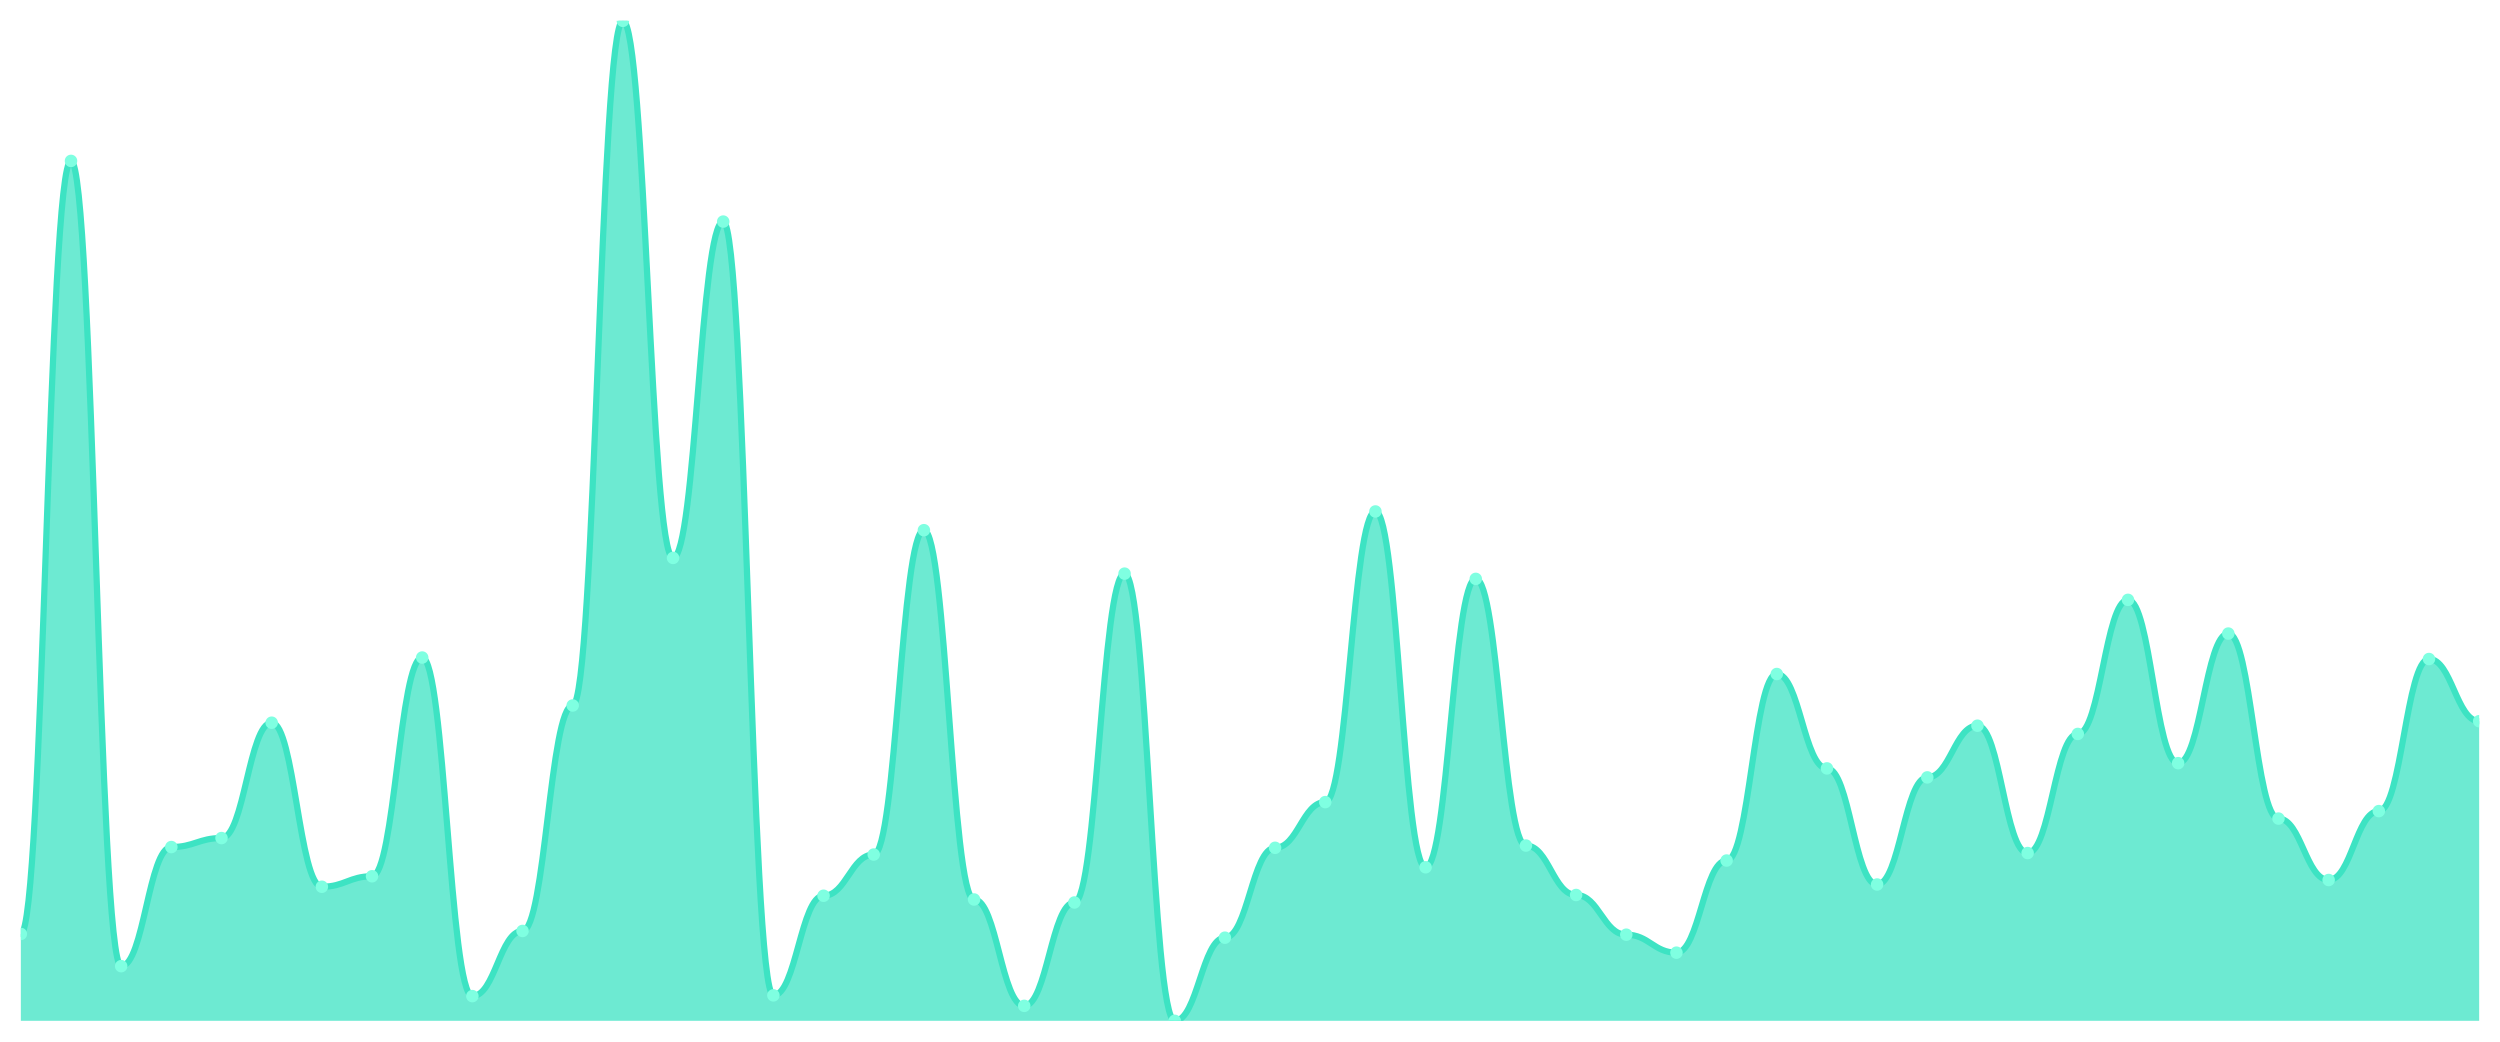
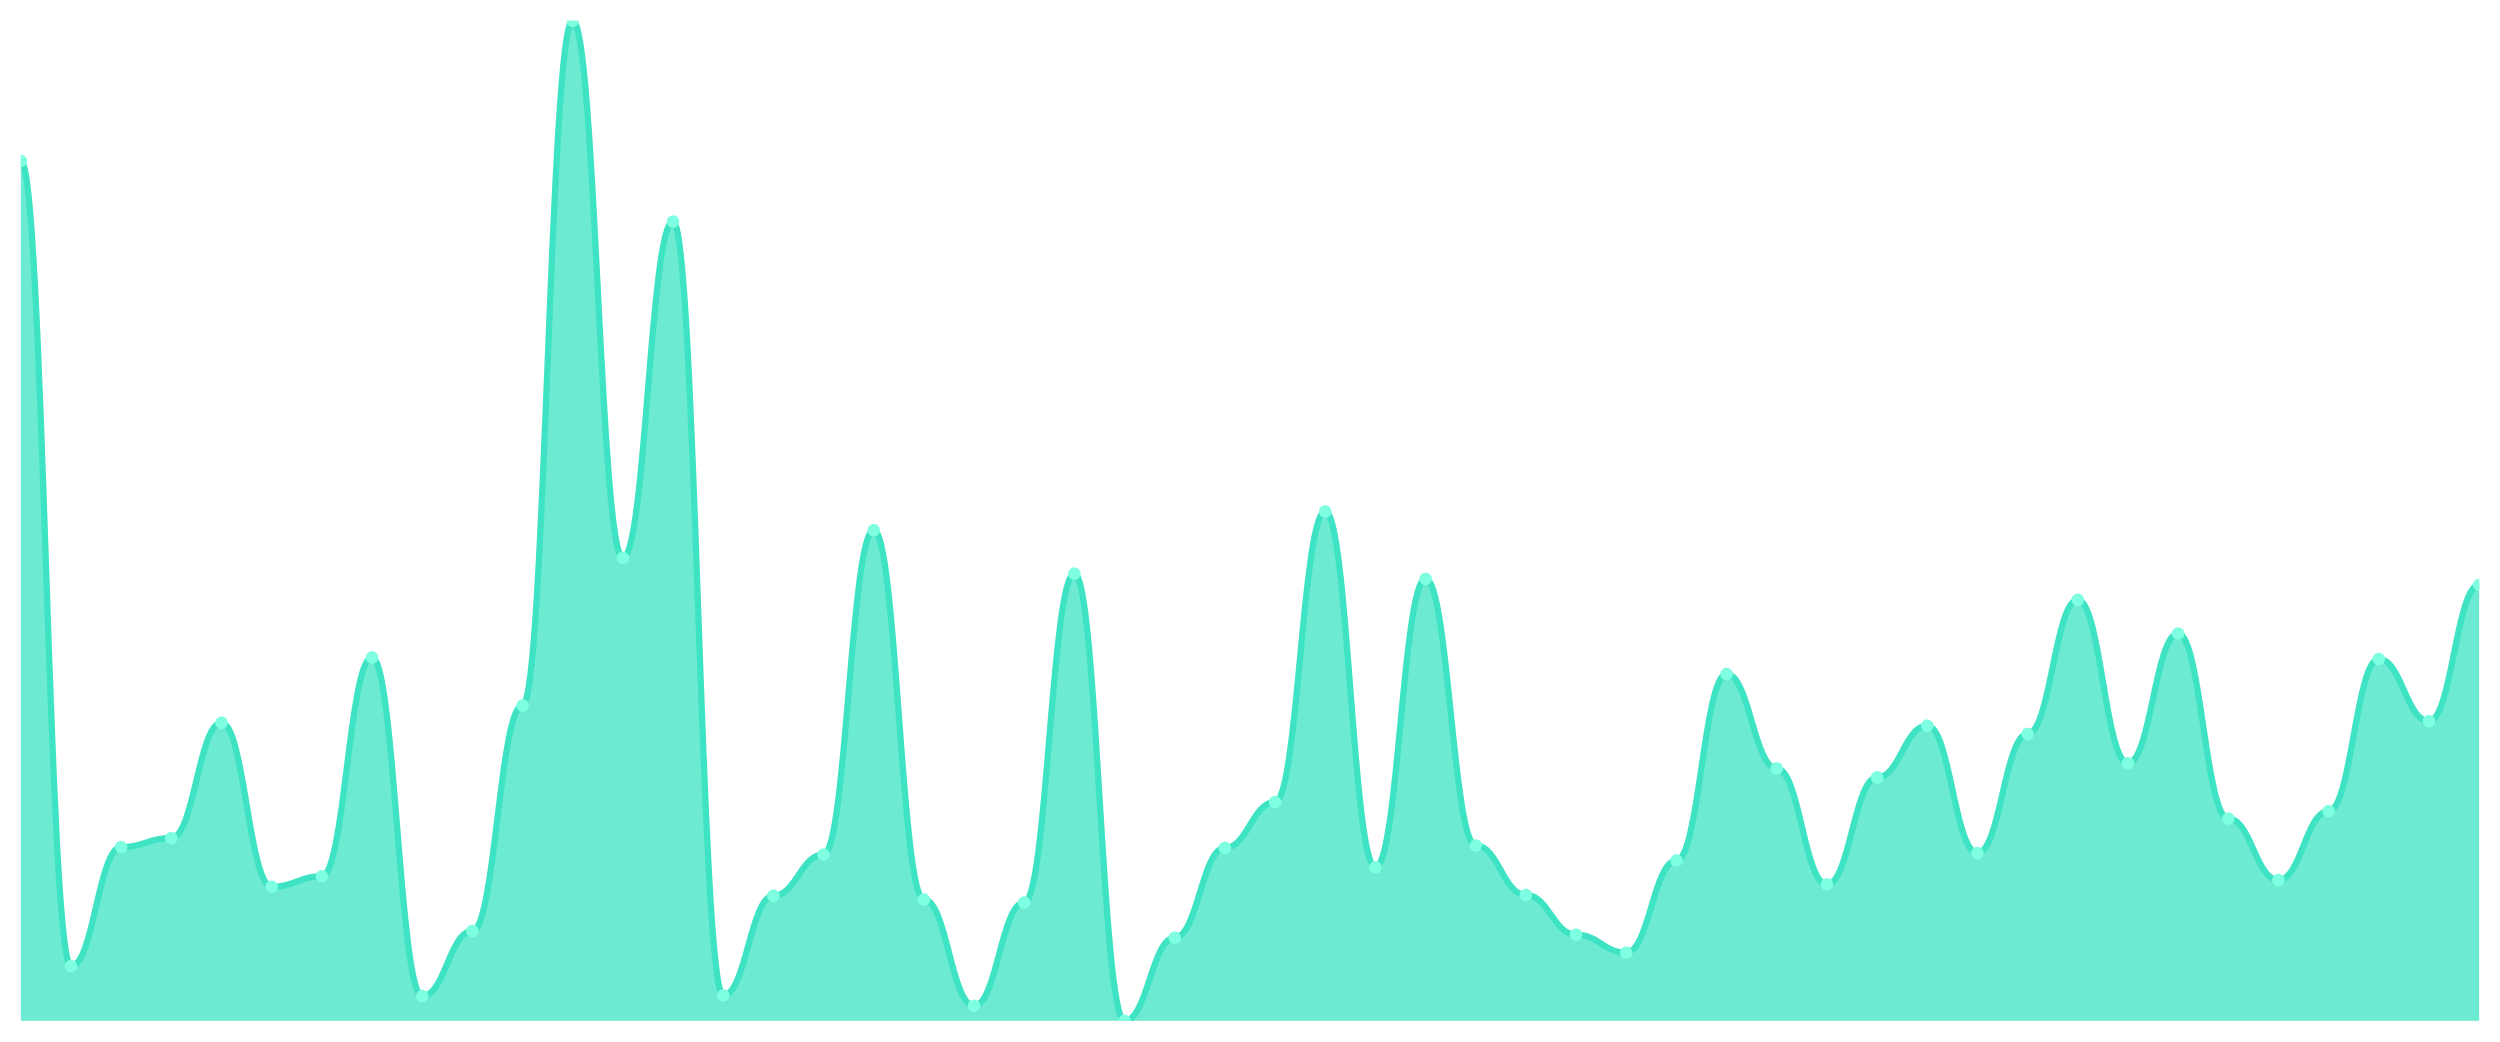
<svg xmlns="http://www.w3.org/2000/svg" viewBox="0 0 1200 500" width="1200" height="500">
  <defs>
    <clipPath id="c">
      <rect x="10" y="10" width="1180" height="480" />
    </clipPath>
  </defs>
  <rect width="1200" height="500" fill="none" />
  <g clip-path="url(#c)">
-     <path d="M 10,490 L 10,448.292 C 20.837,448.292 23.245,77.236 34.082,77.236 C 44.918,77.236 47.327,463.753 58.163,463.753 C 69,463.753 71.408,406.584 82.245,406.584 C 93.082,406.584 95.49,402.27 106.327,402.27 C 117.163,402.27 119.571,346.899 130.408,346.899 C 141.245,346.899 143.653,425.64 154.49,425.64 C 165.327,425.64 167.735,420.607 178.571,420.607 C 189.408,420.607 191.816,315.618 202.653,315.618 C 213.49,315.618 215.898,478.135 226.735,478.135 C 237.571,478.135 239.98,446.854 250.816,446.854 C 261.653,446.854 264.061,338.629 274.898,338.629 C 285.735,338.629 288.143,10 298.98,10 C 309.816,10 312.224,267.798 323.061,267.798 C 333.898,267.798 336.306,106.36 347.143,106.36 C 357.98,106.36 360.388,477.775 371.224,477.775 C 382.061,477.775 384.469,429.955 395.306,429.955 C 406.143,429.955 408.551,410.18 419.388,410.18 C 430.224,410.18 432.633,254.494 443.469,254.494 C 454.306,254.494 456.714,431.753 467.551,431.753 C 478.388,431.753 480.796,482.809 491.633,482.809 C 502.469,482.809 504.878,433.191 515.714,433.191 C 526.551,433.191 528.959,275.348 539.796,275.348 C 550.633,275.348 553.041,490 563.878,490 C 574.714,490 577.122,450.09 587.959,450.09 C 598.796,450.09 601.204,406.944 612.041,406.944 C 622.878,406.944 625.286,385.011 636.122,385.011 C 646.959,385.011 649.367,245.506 660.204,245.506 C 671.041,245.506 673.449,416.292 684.286,416.292 C 695.122,416.292 697.531,277.865 708.367,277.865 C 719.204,277.865 721.612,405.865 732.449,405.865 C 743.286,405.865 745.694,429.596 756.531,429.596 C 767.367,429.596 769.776,448.652 780.612,448.652 C 791.449,448.652 793.857,457.281 804.694,457.281 C 815.531,457.281 817.939,413.056 828.776,413.056 C 839.612,413.056 842.02,323.528 852.857,323.528 C 863.694,323.528 866.102,368.831 876.939,368.831 C 887.776,368.831 890.184,424.562 901.02,424.562 C 911.857,424.562 914.265,373.146 925.102,373.146 C 935.939,373.146 938.347,348.337 949.184,348.337 C 960.02,348.337 962.429,409.461 973.265,409.461 C 984.102,409.461 986.51,352.292 997.347,352.292 C 1008.184,352.292 1010.592,287.933 1021.429,287.933 C 1032.265,287.933 1034.673,366.315 1045.51,366.315 C 1056.347,366.315 1058.755,304.112 1069.592,304.112 C 1080.429,304.112 1082.837,392.921 1093.673,392.921 C 1104.51,392.921 1106.918,422.404 1117.755,422.404 C 1128.592,422.404 1131,389.326 1141.837,389.326 C 1152.673,389.326 1155.082,316.337 1165.918,316.337 C 1176.755,316.337 1179.163,346.18 1190,346.18 L 1190,490 Z" fill="rgba(61,227,195,0.75)" />
-     <path d="M 10,448.292 C 20.837,448.292 23.245,77.236 34.082,77.236 C 44.918,77.236 47.327,463.753 58.163,463.753 C 69,463.753 71.408,406.584 82.245,406.584 C 93.082,406.584 95.49,402.27 106.327,402.27 C 117.163,402.27 119.571,346.899 130.408,346.899 C 141.245,346.899 143.653,425.64 154.49,425.64 C 165.327,425.64 167.735,420.607 178.571,420.607 C 189.408,420.607 191.816,315.618 202.653,315.618 C 213.49,315.618 215.898,478.135 226.735,478.135 C 237.571,478.135 239.98,446.854 250.816,446.854 C 261.653,446.854 264.061,338.629 274.898,338.629 C 285.735,338.629 288.143,10 298.98,10 C 309.816,10 312.224,267.798 323.061,267.798 C 333.898,267.798 336.306,106.36 347.143,106.36 C 357.98,106.36 360.388,477.775 371.224,477.775 C 382.061,477.775 384.469,429.955 395.306,429.955 C 406.143,429.955 408.551,410.18 419.388,410.18 C 430.224,410.18 432.633,254.494 443.469,254.494 C 454.306,254.494 456.714,431.753 467.551,431.753 C 478.388,431.753 480.796,482.809 491.633,482.809 C 502.469,482.809 504.878,433.191 515.714,433.191 C 526.551,433.191 528.959,275.348 539.796,275.348 C 550.633,275.348 553.041,490 563.878,490 C 574.714,490 577.122,450.09 587.959,450.09 C 598.796,450.09 601.204,406.944 612.041,406.944 C 622.878,406.944 625.286,385.011 636.122,385.011 C 646.959,385.011 649.367,245.506 660.204,245.506 C 671.041,245.506 673.449,416.292 684.286,416.292 C 695.122,416.292 697.531,277.865 708.367,277.865 C 719.204,277.865 721.612,405.865 732.449,405.865 C 743.286,405.865 745.694,429.596 756.531,429.596 C 767.367,429.596 769.776,448.652 780.612,448.652 C 791.449,448.652 793.857,457.281 804.694,457.281 C 815.531,457.281 817.939,413.056 828.776,413.056 C 839.612,413.056 842.02,323.528 852.857,323.528 C 863.694,323.528 866.102,368.831 876.939,368.831 C 887.776,368.831 890.184,424.562 901.02,424.562 C 911.857,424.562 914.265,373.146 925.102,373.146 C 935.939,373.146 938.347,348.337 949.184,348.337 C 960.02,348.337 962.429,409.461 973.265,409.461 C 984.102,409.461 986.51,352.292 997.347,352.292 C 1008.184,352.292 1010.592,287.933 1021.429,287.933 C 1032.265,287.933 1034.673,366.315 1045.51,366.315 C 1056.347,366.315 1058.755,304.112 1069.592,304.112 C 1080.429,304.112 1082.837,392.921 1093.673,392.921 C 1104.51,392.921 1106.918,422.404 1117.755,422.404 C 1128.592,422.404 1131,389.326 1141.837,389.326 C 1152.673,389.326 1155.082,316.337 1165.918,316.337 C 1176.755,316.337 1179.163,346.18 1190,346.18" fill="none" stroke="#3de3c3" stroke-width="3" stroke-linecap="round" stroke-linejoin="round" />
-     <circle cx="10" cy="448.292" r="3" fill="#7fffe1" />
-     <circle cx="34.082" cy="77.236" r="3" fill="#7fffe1" />
-     <circle cx="58.163" cy="463.753" r="3" fill="#7fffe1" />
-     <circle cx="82.245" cy="406.584" r="3" fill="#7fffe1" />
-     <circle cx="106.327" cy="402.27" r="3" fill="#7fffe1" />
-     <circle cx="130.408" cy="346.899" r="3" fill="#7fffe1" />
-     <circle cx="154.49" cy="425.64" r="3" fill="#7fffe1" />
-     <circle cx="178.571" cy="420.607" r="3" fill="#7fffe1" />
-     <circle cx="202.653" cy="315.618" r="3" fill="#7fffe1" />
-     <circle cx="226.735" cy="478.135" r="3" fill="#7fffe1" />
-     <circle cx="250.816" cy="446.854" r="3" fill="#7fffe1" />
-     <circle cx="274.898" cy="338.629" r="3" fill="#7fffe1" />
-     <circle cx="298.98" cy="10" r="3" fill="#7fffe1" />
-     <circle cx="323.061" cy="267.798" r="3" fill="#7fffe1" />
-     <circle cx="347.143" cy="106.36" r="3" fill="#7fffe1" />
-     <circle cx="371.224" cy="477.775" r="3" fill="#7fffe1" />
-     <circle cx="395.306" cy="429.955" r="3" fill="#7fffe1" />
-     <circle cx="419.388" cy="410.18" r="3" fill="#7fffe1" />
-     <circle cx="443.469" cy="254.494" r="3" fill="#7fffe1" />
-     <circle cx="467.551" cy="431.753" r="3" fill="#7fffe1" />
-     <circle cx="491.633" cy="482.809" r="3" fill="#7fffe1" />
-     <circle cx="515.714" cy="433.191" r="3" fill="#7fffe1" />
-     <circle cx="539.796" cy="275.348" r="3" fill="#7fffe1" />
-     <circle cx="563.878" cy="490" r="3" fill="#7fffe1" />
-     <circle cx="587.959" cy="450.09" r="3" fill="#7fffe1" />
-     <circle cx="612.041" cy="406.944" r="3" fill="#7fffe1" />
-     <circle cx="636.122" cy="385.011" r="3" fill="#7fffe1" />
-     <circle cx="660.204" cy="245.506" r="3" fill="#7fffe1" />
-     <circle cx="684.286" cy="416.292" r="3" fill="#7fffe1" />
-     <circle cx="708.367" cy="277.865" r="3" fill="#7fffe1" />
-     <circle cx="732.449" cy="405.865" r="3" fill="#7fffe1" />
-     <circle cx="756.531" cy="429.596" r="3" fill="#7fffe1" />
-     <circle cx="780.612" cy="448.652" r="3" fill="#7fffe1" />
-     <circle cx="804.694" cy="457.281" r="3" fill="#7fffe1" />
-     <circle cx="828.776" cy="413.056" r="3" fill="#7fffe1" />
-     <circle cx="852.857" cy="323.528" r="3" fill="#7fffe1" />
-     <circle cx="876.939" cy="368.831" r="3" fill="#7fffe1" />
-     <circle cx="901.02" cy="424.562" r="3" fill="#7fffe1" />
-     <circle cx="925.102" cy="373.146" r="3" fill="#7fffe1" />
-     <circle cx="949.184" cy="348.337" r="3" fill="#7fffe1" />
-     <circle cx="973.265" cy="409.461" r="3" fill="#7fffe1" />
-     <circle cx="997.347" cy="352.292" r="3" fill="#7fffe1" />
-     <circle cx="1021.429" cy="287.933" r="3" fill="#7fffe1" />
-     <circle cx="1045.51" cy="366.315" r="3" fill="#7fffe1" />
-     <circle cx="1069.592" cy="304.112" r="3" fill="#7fffe1" />
-     <circle cx="1093.673" cy="392.921" r="3" fill="#7fffe1" />
-     <circle cx="1117.755" cy="422.404" r="3" fill="#7fffe1" />
-     <circle cx="1141.837" cy="389.326" r="3" fill="#7fffe1" />
-     <circle cx="1165.918" cy="316.337" r="3" fill="#7fffe1" />
-     <circle cx="1190" cy="346.18" r="3" fill="#7fffe1" />
+     <path d="M 10,490 L 10,77.236 C 20.837,77.236 23.245,463.753 34.082,463.753 C 44.918,463.753 47.327,406.584 58.163,406.584 C 69,406.584 71.408,402.27 82.245,402.27 C 93.082,402.27 95.49,346.899 106.327,346.899 C 117.163,346.899 119.571,425.64 130.408,425.64 C 141.245,425.64 143.653,420.607 154.49,420.607 C 165.327,420.607 167.735,315.618 178.571,315.618 C 189.408,315.618 191.816,478.135 202.653,478.135 C 213.49,478.135 215.898,446.854 226.735,446.854 C 237.571,446.854 239.98,338.629 250.816,338.629 C 261.653,338.629 264.061,10 274.898,10 C 285.735,10 288.143,267.798 298.98,267.798 C 309.816,267.798 312.224,106.36 323.061,106.36 C 333.898,106.36 336.306,477.775 347.143,477.775 C 357.98,477.775 360.388,429.955 371.224,429.955 C 382.061,429.955 384.469,410.18 395.306,410.18 C 406.143,410.18 408.551,254.494 419.388,254.494 C 430.224,254.494 432.633,431.753 443.469,431.753 C 454.306,431.753 456.714,482.809 467.551,482.809 C 478.388,482.809 480.796,433.191 491.633,433.191 C 502.469,433.191 504.878,275.348 515.714,275.348 C 526.551,275.348 528.959,490 539.796,490 C 550.633,490 553.041,450.09 563.878,450.09 C 574.714,450.09 577.122,406.944 587.959,406.944 C 598.796,406.944 601.204,385.011 612.041,385.011 C 622.878,385.011 625.286,245.506 636.122,245.506 C 646.959,245.506 649.367,416.292 660.204,416.292 C 671.041,416.292 673.449,277.865 684.286,277.865 C 695.122,277.865 697.531,405.865 708.367,405.865 C 719.204,405.865 721.612,429.596 732.449,429.596 C 743.286,429.596 745.694,448.652 756.531,448.652 C 767.367,448.652 769.776,457.281 780.612,457.281 C 791.449,457.281 793.857,413.056 804.694,413.056 C 815.531,413.056 817.939,323.528 828.776,323.528 C 839.612,323.528 842.02,368.831 852.857,368.831 C 863.694,368.831 866.102,424.562 876.939,424.562 C 887.776,424.562 890.184,373.146 901.02,373.146 C 911.857,373.146 914.265,348.337 925.102,348.337 C 935.939,348.337 938.347,409.461 949.184,409.461 C 960.02,409.461 962.429,352.292 973.265,352.292 C 984.102,352.292 986.51,287.933 997.347,287.933 C 1008.184,287.933 1010.592,366.315 1021.429,366.315 C 1032.265,366.315 1034.673,304.112 1045.51,304.112 C 1056.347,304.112 1058.755,392.921 1069.592,392.921 C 1080.429,392.921 1082.837,422.404 1093.673,422.404 C 1104.51,422.404 1106.918,389.326 1117.755,389.326 C 1128.592,389.326 1131,316.337 1141.837,316.337 C 1152.673,316.337 1155.082,346.18 1165.918,346.18 C 1176.755,346.18 1179.163,280.742 1190,280.742 L 1190,490 Z" fill="rgba(61,227,195,0.75)" />
+     <path d="M 10,77.236 C 20.837,77.236 23.245,463.753 34.082,463.753 C 44.918,463.753 47.327,406.584 58.163,406.584 C 69,406.584 71.408,402.27 82.245,402.27 C 93.082,402.27 95.49,346.899 106.327,346.899 C 117.163,346.899 119.571,425.64 130.408,425.64 C 141.245,425.64 143.653,420.607 154.49,420.607 C 165.327,420.607 167.735,315.618 178.571,315.618 C 189.408,315.618 191.816,478.135 202.653,478.135 C 213.49,478.135 215.898,446.854 226.735,446.854 C 237.571,446.854 239.98,338.629 250.816,338.629 C 261.653,338.629 264.061,10 274.898,10 C 285.735,10 288.143,267.798 298.98,267.798 C 309.816,267.798 312.224,106.36 323.061,106.36 C 333.898,106.36 336.306,477.775 347.143,477.775 C 357.98,477.775 360.388,429.955 371.224,429.955 C 382.061,429.955 384.469,410.18 395.306,410.18 C 406.143,410.18 408.551,254.494 419.388,254.494 C 430.224,254.494 432.633,431.753 443.469,431.753 C 454.306,431.753 456.714,482.809 467.551,482.809 C 478.388,482.809 480.796,433.191 491.633,433.191 C 502.469,433.191 504.878,275.348 515.714,275.348 C 526.551,275.348 528.959,490 539.796,490 C 550.633,490 553.041,450.09 563.878,450.09 C 574.714,450.09 577.122,406.944 587.959,406.944 C 598.796,406.944 601.204,385.011 612.041,385.011 C 622.878,385.011 625.286,245.506 636.122,245.506 C 646.959,245.506 649.367,416.292 660.204,416.292 C 671.041,416.292 673.449,277.865 684.286,277.865 C 695.122,277.865 697.531,405.865 708.367,405.865 C 719.204,405.865 721.612,429.596 732.449,429.596 C 743.286,429.596 745.694,448.652 756.531,448.652 C 767.367,448.652 769.776,457.281 780.612,457.281 C 791.449,457.281 793.857,413.056 804.694,413.056 C 815.531,413.056 817.939,323.528 828.776,323.528 C 839.612,323.528 842.02,368.831 852.857,368.831 C 863.694,368.831 866.102,424.562 876.939,424.562 C 887.776,424.562 890.184,373.146 901.02,373.146 C 911.857,373.146 914.265,348.337 925.102,348.337 C 935.939,348.337 938.347,409.461 949.184,409.461 C 960.02,409.461 962.429,352.292 973.265,352.292 C 984.102,352.292 986.51,287.933 997.347,287.933 C 1008.184,287.933 1010.592,366.315 1021.429,366.315 C 1032.265,366.315 1034.673,304.112 1045.51,304.112 C 1056.347,304.112 1058.755,392.921 1069.592,392.921 C 1080.429,392.921 1082.837,422.404 1093.673,422.404 C 1104.51,422.404 1106.918,389.326 1117.755,389.326 C 1128.592,389.326 1131,316.337 1141.837,316.337 C 1152.673,316.337 1155.082,346.18 1165.918,346.18 C 1176.755,346.18 1179.163,280.742 1190,280.742" fill="none" stroke="#3de3c3" stroke-width="3" stroke-linecap="round" stroke-linejoin="round" />
+     <circle cx="10" cy="77.236" r="3" fill="#7fffe1" />
+     <circle cx="34.082" cy="463.753" r="3" fill="#7fffe1" />
+     <circle cx="58.163" cy="406.584" r="3" fill="#7fffe1" />
+     <circle cx="82.245" cy="402.27" r="3" fill="#7fffe1" />
+     <circle cx="106.327" cy="346.899" r="3" fill="#7fffe1" />
+     <circle cx="130.408" cy="425.64" r="3" fill="#7fffe1" />
+     <circle cx="154.49" cy="420.607" r="3" fill="#7fffe1" />
+     <circle cx="178.571" cy="315.618" r="3" fill="#7fffe1" />
+     <circle cx="202.653" cy="478.135" r="3" fill="#7fffe1" />
+     <circle cx="226.735" cy="446.854" r="3" fill="#7fffe1" />
+     <circle cx="250.816" cy="338.629" r="3" fill="#7fffe1" />
+     <circle cx="274.898" cy="10" r="3" fill="#7fffe1" />
+     <circle cx="298.98" cy="267.798" r="3" fill="#7fffe1" />
+     <circle cx="323.061" cy="106.36" r="3" fill="#7fffe1" />
+     <circle cx="347.143" cy="477.775" r="3" fill="#7fffe1" />
+     <circle cx="371.224" cy="429.955" r="3" fill="#7fffe1" />
+     <circle cx="395.306" cy="410.18" r="3" fill="#7fffe1" />
+     <circle cx="419.388" cy="254.494" r="3" fill="#7fffe1" />
+     <circle cx="443.469" cy="431.753" r="3" fill="#7fffe1" />
+     <circle cx="467.551" cy="482.809" r="3" fill="#7fffe1" />
+     <circle cx="491.633" cy="433.191" r="3" fill="#7fffe1" />
+     <circle cx="515.714" cy="275.348" r="3" fill="#7fffe1" />
+     <circle cx="539.796" cy="490" r="3" fill="#7fffe1" />
+     <circle cx="563.878" cy="450.09" r="3" fill="#7fffe1" />
+     <circle cx="587.959" cy="406.944" r="3" fill="#7fffe1" />
+     <circle cx="612.041" cy="385.011" r="3" fill="#7fffe1" />
+     <circle cx="636.122" cy="245.506" r="3" fill="#7fffe1" />
+     <circle cx="660.204" cy="416.292" r="3" fill="#7fffe1" />
+     <circle cx="684.286" cy="277.865" r="3" fill="#7fffe1" />
+     <circle cx="708.367" cy="405.865" r="3" fill="#7fffe1" />
+     <circle cx="732.449" cy="429.596" r="3" fill="#7fffe1" />
+     <circle cx="756.531" cy="448.652" r="3" fill="#7fffe1" />
+     <circle cx="780.612" cy="457.281" r="3" fill="#7fffe1" />
+     <circle cx="804.694" cy="413.056" r="3" fill="#7fffe1" />
+     <circle cx="828.776" cy="323.528" r="3" fill="#7fffe1" />
+     <circle cx="852.857" cy="368.831" r="3" fill="#7fffe1" />
+     <circle cx="876.939" cy="424.562" r="3" fill="#7fffe1" />
+     <circle cx="901.02" cy="373.146" r="3" fill="#7fffe1" />
+     <circle cx="925.102" cy="348.337" r="3" fill="#7fffe1" />
+     <circle cx="949.184" cy="409.461" r="3" fill="#7fffe1" />
+     <circle cx="973.265" cy="352.292" r="3" fill="#7fffe1" />
+     <circle cx="997.347" cy="287.933" r="3" fill="#7fffe1" />
+     <circle cx="1021.429" cy="366.315" r="3" fill="#7fffe1" />
+     <circle cx="1045.51" cy="304.112" r="3" fill="#7fffe1" />
+     <circle cx="1069.592" cy="392.921" r="3" fill="#7fffe1" />
+     <circle cx="1093.673" cy="422.404" r="3" fill="#7fffe1" />
+     <circle cx="1117.755" cy="389.326" r="3" fill="#7fffe1" />
+     <circle cx="1141.837" cy="316.337" r="3" fill="#7fffe1" />
+     <circle cx="1165.918" cy="346.18" r="3" fill="#7fffe1" />
+     <circle cx="1190" cy="280.742" r="3" fill="#7fffe1" />
  </g>
</svg>
